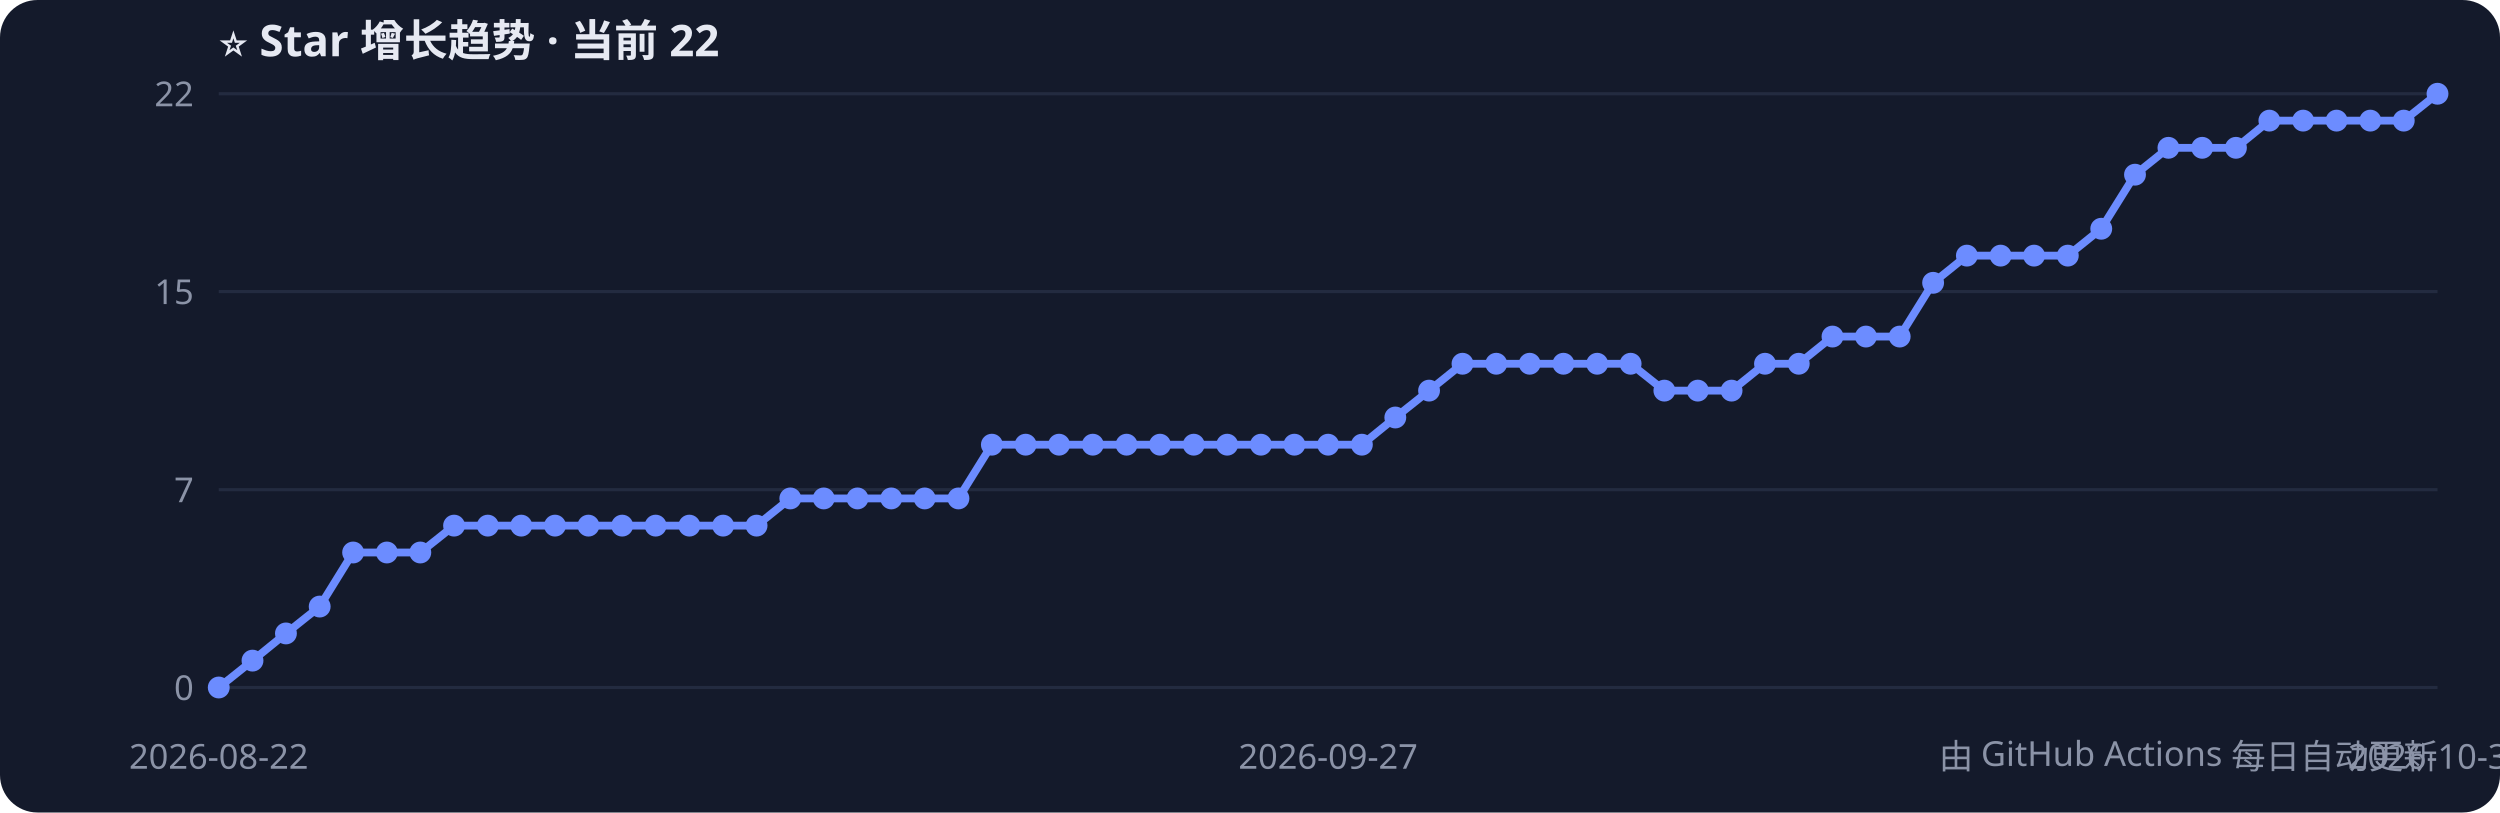
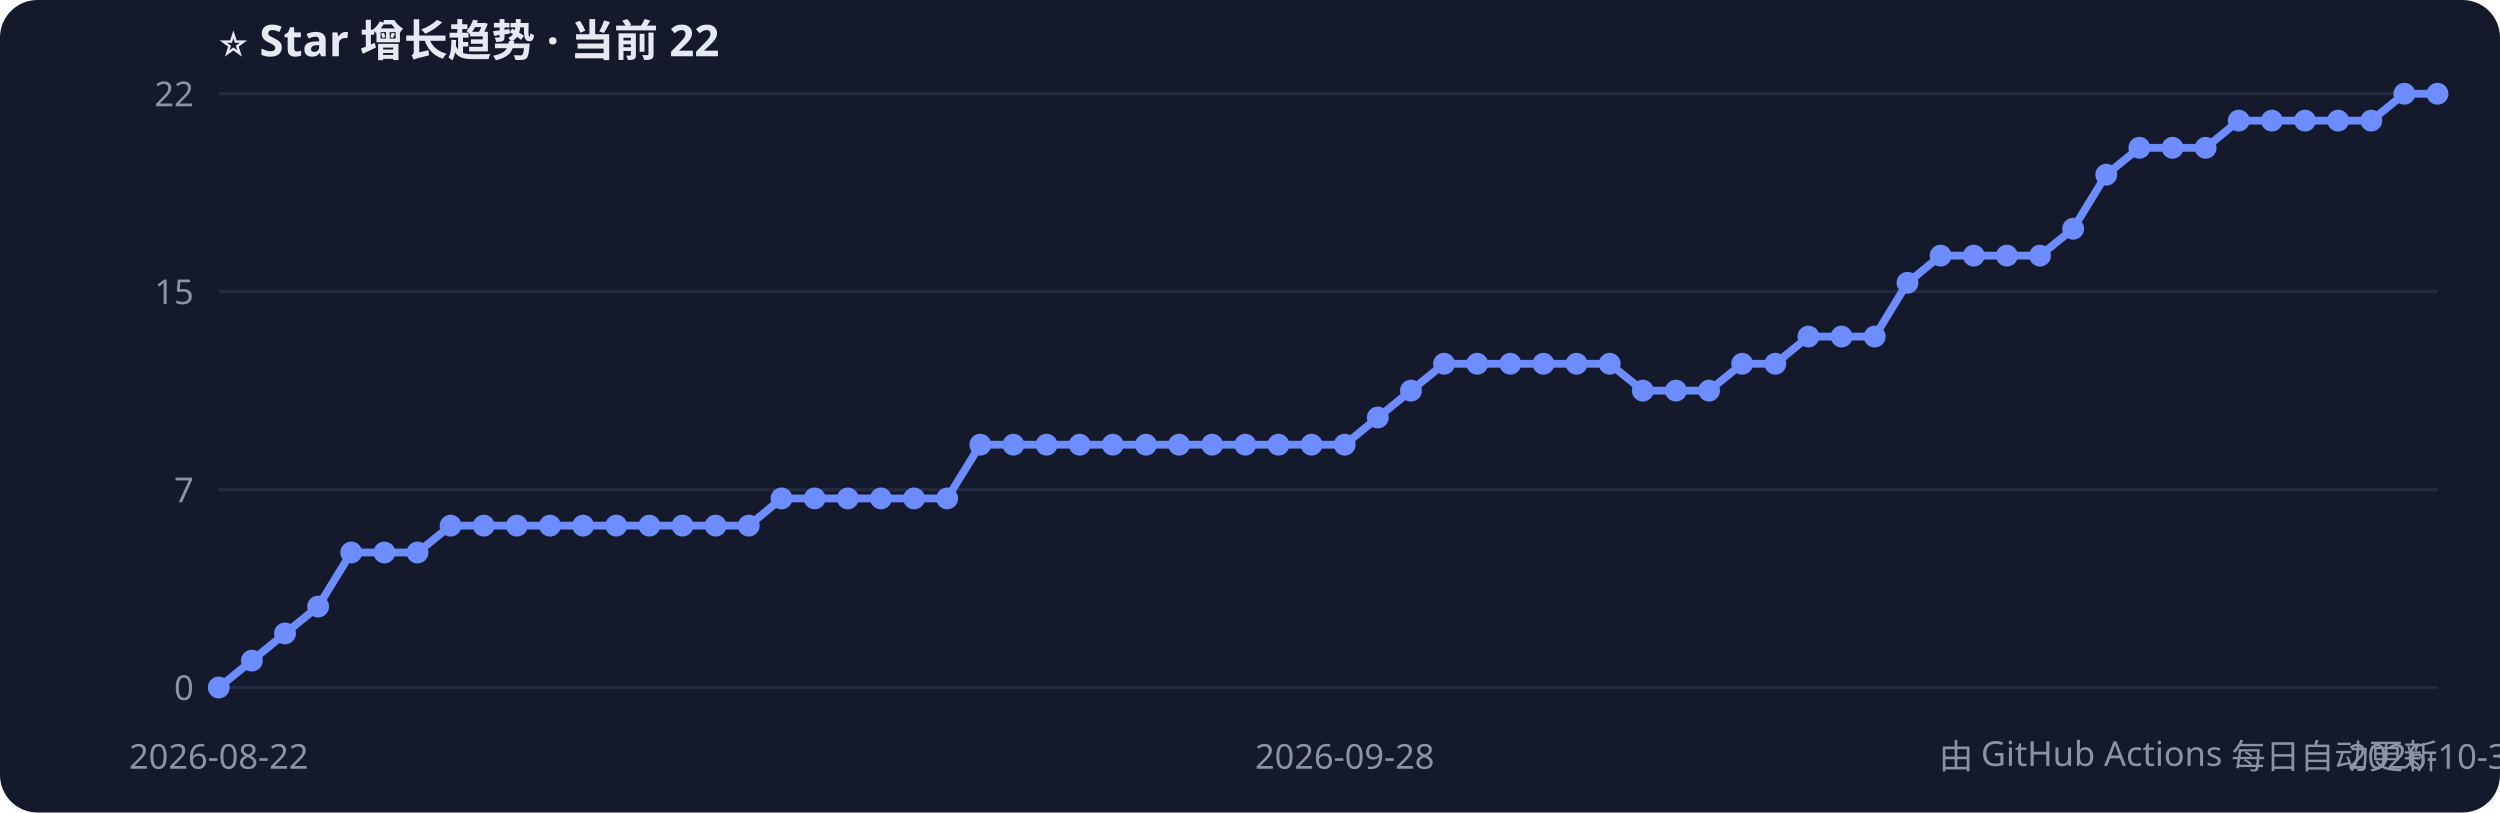
<svg xmlns="http://www.w3.org/2000/svg" width="800" height="260" style="font-family:Segoe UI,PingFang SC,sans-serif">
  <rect width="800" height="260" rx="12" fill="#141a2b" />
  <text x="70" y="18" fill="#e6e9f2" font-size="14" font-weight="bold">⭐ Star 增长趋势 · 当前 22</text>
  <line x1="70" y1="220.0" x2="780" y2="220.0" stroke="#232b40" />
  <text x="62" y="224.0" fill="#8b93a7" font-size="11" text-anchor="end">0</text>
  <line x1="70" y1="156.7" x2="780" y2="156.7" stroke="#232b40" />
  <text x="62" y="160.7" fill="#8b93a7" font-size="11" text-anchor="end">7</text>
  <line x1="70" y1="93.3" x2="780" y2="93.3" stroke="#232b40" />
  <text x="62" y="97.3" fill="#8b93a7" font-size="11" text-anchor="end">15</text>
  <line x1="70" y1="30.0" x2="780" y2="30.0" stroke="#232b40" />
  <text x="62" y="34.0" fill="#8b93a7" font-size="11" text-anchor="end">22</text>
-   <polyline points="70.0,220.0 80.8,211.4 91.5,202.7 102.3,194.1 113.0,176.8 123.8,176.8 134.5,176.8 145.3,168.2 156.1,168.2 166.8,168.2 177.6,168.2 188.3,168.2 199.1,168.2 209.8,168.2 220.6,168.2 231.4,168.2 242.1,168.2 252.9,159.5 263.6,159.5 274.4,159.5 285.2,159.5 295.9,159.5 306.7,159.5 317.4,142.3 328.2,142.3 338.9,142.3 349.7,142.3 360.5,142.3 371.2,142.3 382.0,142.3 392.7,142.3 403.5,142.3 414.2,142.3 425.0,142.3 435.8,142.3 446.5,133.6 457.3,125.0 468.0,116.4 478.8,116.4 489.5,116.4 500.3,116.4 511.1,116.4 521.8,116.4 532.6,125.0 543.3,125.0 554.1,125.0 564.8,116.4 575.6,116.4 586.4,107.7 597.1,107.7 607.9,107.7 618.6,90.5 629.4,81.8 640.2,81.8 650.9,81.8 661.7,81.8 672.4,73.2 683.2,55.9 693.9,47.3 704.7,47.3 715.5,47.3 726.2,38.6 737.0,38.6 747.7,38.6 758.5,38.6 769.2,38.6 780.0,30.0" fill="none" stroke="#6c8cff" stroke-width="2.5" />
+   <polyline points="70.0,220.0 80.6,211.4 91.2,202.7 101.8,194.1 112.4,176.8 123.0,176.8 133.6,176.8 144.2,168.2 154.8,168.2 165.4,168.2 176.0,168.2 186.6,168.2 197.2,168.2 207.8,168.2 218.4,168.2 229.0,168.2 239.6,168.2 250.1,159.5 260.7,159.5 271.3,159.5 281.9,159.5 292.5,159.5 303.1,159.5 313.7,142.3 324.3,142.3 334.9,142.3 345.5,142.3 356.1,142.3 366.7,142.3 377.3,142.3 387.9,142.3 398.5,142.3 409.1,142.3 419.7,142.3 430.3,142.3 440.9,133.6 451.5,125.0 462.1,116.4 472.7,116.4 483.3,116.4 493.9,116.4 504.5,116.4 515.1,116.4 525.7,125.0 536.3,125.0 546.9,125.0 557.5,116.4 568.1,116.4 578.7,107.7 589.3,107.7 599.9,107.7 610.4,90.5 621.0,81.8 631.6,81.8 642.2,81.8 652.8,81.8 663.4,73.2 674.0,55.9 684.6,47.3 695.2,47.3 705.8,47.3 716.4,38.6 727.0,38.6 737.6,38.6 748.2,38.6 758.8,38.6 769.4,30.0 780.0,30.0" fill="none" stroke="#6c8cff" stroke-width="2.5" />
  <circle cx="70.0" cy="220.0" r="3.5" fill="#6c8cff" />
-   <circle cx="80.8" cy="211.4" r="3.5" fill="#6c8cff" />
-   <circle cx="91.5" cy="202.7" r="3.5" fill="#6c8cff" />
-   <circle cx="102.3" cy="194.1" r="3.5" fill="#6c8cff" />
-   <circle cx="113.0" cy="176.8" r="3.5" fill="#6c8cff" />
-   <circle cx="123.8" cy="176.8" r="3.5" fill="#6c8cff" />
-   <circle cx="134.5" cy="176.8" r="3.5" fill="#6c8cff" />
-   <circle cx="145.3" cy="168.2" r="3.5" fill="#6c8cff" />
-   <circle cx="156.1" cy="168.2" r="3.5" fill="#6c8cff" />
-   <circle cx="166.8" cy="168.2" r="3.5" fill="#6c8cff" />
-   <circle cx="177.6" cy="168.2" r="3.5" fill="#6c8cff" />
-   <circle cx="188.3" cy="168.2" r="3.5" fill="#6c8cff" />
-   <circle cx="199.1" cy="168.2" r="3.5" fill="#6c8cff" />
-   <circle cx="209.8" cy="168.2" r="3.5" fill="#6c8cff" />
-   <circle cx="220.6" cy="168.2" r="3.5" fill="#6c8cff" />
-   <circle cx="231.4" cy="168.2" r="3.5" fill="#6c8cff" />
-   <circle cx="242.1" cy="168.2" r="3.5" fill="#6c8cff" />
-   <circle cx="252.9" cy="159.5" r="3.5" fill="#6c8cff" />
-   <circle cx="263.6" cy="159.5" r="3.5" fill="#6c8cff" />
-   <circle cx="274.4" cy="159.5" r="3.5" fill="#6c8cff" />
-   <circle cx="285.2" cy="159.5" r="3.5" fill="#6c8cff" />
-   <circle cx="295.9" cy="159.5" r="3.5" fill="#6c8cff" />
-   <circle cx="306.7" cy="159.5" r="3.5" fill="#6c8cff" />
-   <circle cx="317.4" cy="142.3" r="3.5" fill="#6c8cff" />
-   <circle cx="328.2" cy="142.3" r="3.5" fill="#6c8cff" />
-   <circle cx="338.9" cy="142.3" r="3.5" fill="#6c8cff" />
-   <circle cx="349.7" cy="142.3" r="3.5" fill="#6c8cff" />
-   <circle cx="360.5" cy="142.3" r="3.5" fill="#6c8cff" />
-   <circle cx="371.2" cy="142.3" r="3.5" fill="#6c8cff" />
-   <circle cx="382.0" cy="142.3" r="3.5" fill="#6c8cff" />
-   <circle cx="392.7" cy="142.3" r="3.5" fill="#6c8cff" />
-   <circle cx="403.5" cy="142.3" r="3.5" fill="#6c8cff" />
-   <circle cx="414.2" cy="142.3" r="3.5" fill="#6c8cff" />
-   <circle cx="425.0" cy="142.3" r="3.5" fill="#6c8cff" />
-   <circle cx="435.8" cy="142.3" r="3.5" fill="#6c8cff" />
-   <circle cx="446.5" cy="133.6" r="3.5" fill="#6c8cff" />
-   <circle cx="457.3" cy="125.0" r="3.5" fill="#6c8cff" />
-   <circle cx="468.0" cy="116.4" r="3.5" fill="#6c8cff" />
-   <circle cx="478.8" cy="116.4" r="3.5" fill="#6c8cff" />
-   <circle cx="489.5" cy="116.4" r="3.5" fill="#6c8cff" />
-   <circle cx="500.3" cy="116.4" r="3.5" fill="#6c8cff" />
-   <circle cx="511.1" cy="116.4" r="3.5" fill="#6c8cff" />
-   <circle cx="521.8" cy="116.4" r="3.5" fill="#6c8cff" />
-   <circle cx="532.6" cy="125.0" r="3.5" fill="#6c8cff" />
-   <circle cx="543.3" cy="125.0" r="3.5" fill="#6c8cff" />
-   <circle cx="554.1" cy="125.0" r="3.5" fill="#6c8cff" />
-   <circle cx="564.8" cy="116.4" r="3.5" fill="#6c8cff" />
-   <circle cx="575.6" cy="116.4" r="3.5" fill="#6c8cff" />
-   <circle cx="586.4" cy="107.7" r="3.5" fill="#6c8cff" />
-   <circle cx="597.1" cy="107.7" r="3.5" fill="#6c8cff" />
-   <circle cx="607.9" cy="107.7" r="3.5" fill="#6c8cff" />
-   <circle cx="618.6" cy="90.5" r="3.5" fill="#6c8cff" />
-   <circle cx="629.4" cy="81.8" r="3.5" fill="#6c8cff" />
-   <circle cx="640.2" cy="81.8" r="3.5" fill="#6c8cff" />
-   <circle cx="650.9" cy="81.8" r="3.5" fill="#6c8cff" />
-   <circle cx="661.7" cy="81.8" r="3.5" fill="#6c8cff" />
-   <circle cx="672.4" cy="73.2" r="3.5" fill="#6c8cff" />
-   <circle cx="683.2" cy="55.9" r="3.5" fill="#6c8cff" />
-   <circle cx="693.9" cy="47.3" r="3.5" fill="#6c8cff" />
-   <circle cx="704.7" cy="47.3" r="3.5" fill="#6c8cff" />
-   <circle cx="715.5" cy="47.3" r="3.5" fill="#6c8cff" />
-   <circle cx="726.2" cy="38.6" r="3.5" fill="#6c8cff" />
-   <circle cx="737.0" cy="38.6" r="3.5" fill="#6c8cff" />
-   <circle cx="747.7" cy="38.6" r="3.5" fill="#6c8cff" />
-   <circle cx="758.5" cy="38.6" r="3.5" fill="#6c8cff" />
-   <circle cx="769.2" cy="38.6" r="3.5" fill="#6c8cff" />
+   <circle cx="80.6" cy="211.4" r="3.5" fill="#6c8cff" />
+   <circle cx="91.2" cy="202.7" r="3.5" fill="#6c8cff" />
+   <circle cx="101.8" cy="194.1" r="3.5" fill="#6c8cff" />
+   <circle cx="112.4" cy="176.8" r="3.5" fill="#6c8cff" />
+   <circle cx="123.0" cy="176.8" r="3.5" fill="#6c8cff" />
+   <circle cx="133.6" cy="176.8" r="3.5" fill="#6c8cff" />
+   <circle cx="144.2" cy="168.2" r="3.5" fill="#6c8cff" />
+   <circle cx="154.8" cy="168.2" r="3.5" fill="#6c8cff" />
+   <circle cx="165.4" cy="168.2" r="3.5" fill="#6c8cff" />
+   <circle cx="176.0" cy="168.2" r="3.5" fill="#6c8cff" />
+   <circle cx="186.6" cy="168.2" r="3.5" fill="#6c8cff" />
+   <circle cx="197.2" cy="168.2" r="3.5" fill="#6c8cff" />
+   <circle cx="207.8" cy="168.2" r="3.5" fill="#6c8cff" />
+   <circle cx="218.4" cy="168.2" r="3.5" fill="#6c8cff" />
+   <circle cx="229.0" cy="168.2" r="3.5" fill="#6c8cff" />
+   <circle cx="239.6" cy="168.2" r="3.5" fill="#6c8cff" />
+   <circle cx="250.1" cy="159.5" r="3.5" fill="#6c8cff" />
+   <circle cx="260.7" cy="159.5" r="3.5" fill="#6c8cff" />
+   <circle cx="271.3" cy="159.5" r="3.5" fill="#6c8cff" />
+   <circle cx="281.9" cy="159.5" r="3.5" fill="#6c8cff" />
+   <circle cx="292.5" cy="159.5" r="3.5" fill="#6c8cff" />
+   <circle cx="303.1" cy="159.5" r="3.5" fill="#6c8cff" />
+   <circle cx="313.7" cy="142.3" r="3.5" fill="#6c8cff" />
+   <circle cx="324.3" cy="142.3" r="3.5" fill="#6c8cff" />
+   <circle cx="334.9" cy="142.3" r="3.5" fill="#6c8cff" />
+   <circle cx="345.5" cy="142.3" r="3.5" fill="#6c8cff" />
+   <circle cx="356.1" cy="142.3" r="3.5" fill="#6c8cff" />
+   <circle cx="366.7" cy="142.3" r="3.5" fill="#6c8cff" />
+   <circle cx="377.3" cy="142.3" r="3.5" fill="#6c8cff" />
+   <circle cx="387.9" cy="142.3" r="3.5" fill="#6c8cff" />
+   <circle cx="398.5" cy="142.3" r="3.5" fill="#6c8cff" />
+   <circle cx="409.1" cy="142.3" r="3.5" fill="#6c8cff" />
+   <circle cx="419.7" cy="142.3" r="3.5" fill="#6c8cff" />
+   <circle cx="430.3" cy="142.3" r="3.5" fill="#6c8cff" />
+   <circle cx="440.9" cy="133.6" r="3.5" fill="#6c8cff" />
+   <circle cx="451.5" cy="125.0" r="3.5" fill="#6c8cff" />
+   <circle cx="462.1" cy="116.4" r="3.5" fill="#6c8cff" />
+   <circle cx="472.7" cy="116.4" r="3.5" fill="#6c8cff" />
+   <circle cx="483.3" cy="116.4" r="3.5" fill="#6c8cff" />
+   <circle cx="493.9" cy="116.4" r="3.5" fill="#6c8cff" />
+   <circle cx="504.5" cy="116.4" r="3.5" fill="#6c8cff" />
+   <circle cx="515.1" cy="116.4" r="3.5" fill="#6c8cff" />
+   <circle cx="525.7" cy="125.0" r="3.5" fill="#6c8cff" />
+   <circle cx="536.3" cy="125.0" r="3.5" fill="#6c8cff" />
+   <circle cx="546.9" cy="125.0" r="3.5" fill="#6c8cff" />
+   <circle cx="557.5" cy="116.4" r="3.5" fill="#6c8cff" />
+   <circle cx="568.1" cy="116.4" r="3.5" fill="#6c8cff" />
+   <circle cx="578.7" cy="107.7" r="3.5" fill="#6c8cff" />
+   <circle cx="589.3" cy="107.7" r="3.5" fill="#6c8cff" />
+   <circle cx="599.9" cy="107.7" r="3.5" fill="#6c8cff" />
+   <circle cx="610.4" cy="90.5" r="3.5" fill="#6c8cff" />
+   <circle cx="621.0" cy="81.8" r="3.5" fill="#6c8cff" />
+   <circle cx="631.6" cy="81.8" r="3.5" fill="#6c8cff" />
+   <circle cx="642.2" cy="81.8" r="3.5" fill="#6c8cff" />
+   <circle cx="652.8" cy="81.8" r="3.5" fill="#6c8cff" />
+   <circle cx="663.4" cy="73.2" r="3.5" fill="#6c8cff" />
+   <circle cx="674.0" cy="55.9" r="3.5" fill="#6c8cff" />
+   <circle cx="684.6" cy="47.3" r="3.5" fill="#6c8cff" />
+   <circle cx="695.2" cy="47.3" r="3.5" fill="#6c8cff" />
+   <circle cx="705.8" cy="47.3" r="3.5" fill="#6c8cff" />
+   <circle cx="716.4" cy="38.6" r="3.5" fill="#6c8cff" />
+   <circle cx="727.0" cy="38.6" r="3.5" fill="#6c8cff" />
+   <circle cx="737.6" cy="38.6" r="3.5" fill="#6c8cff" />
+   <circle cx="748.2" cy="38.6" r="3.5" fill="#6c8cff" />
+   <circle cx="758.8" cy="38.6" r="3.5" fill="#6c8cff" />
+   <circle cx="769.4" cy="30.0" r="3.5" fill="#6c8cff" />
  <circle cx="780.0" cy="30.0" r="3.5" fill="#6c8cff" />
  <text x="70.0" y="246" fill="#8b93a7" font-size="11" text-anchor="middle">2026-08-22</text>
-   <text x="425.0" y="246" fill="#8b93a7" font-size="11" text-anchor="middle">2026-09-27</text>
-   <text x="780.0" y="246" fill="#8b93a7" font-size="11" text-anchor="middle">2026-10-30</text>
+   <text x="430.3" y="246" fill="#8b93a7" font-size="11" text-anchor="middle">2026-09-28</text>
+   <text x="780.0" y="246" fill="#8b93a7" font-size="11" text-anchor="middle">2026-10-31</text>
  <text x="780" y="246" fill="#8b93a7" font-size="11" text-anchor="end">由 GitHub Actions 每日自动更新</text>
</svg>
